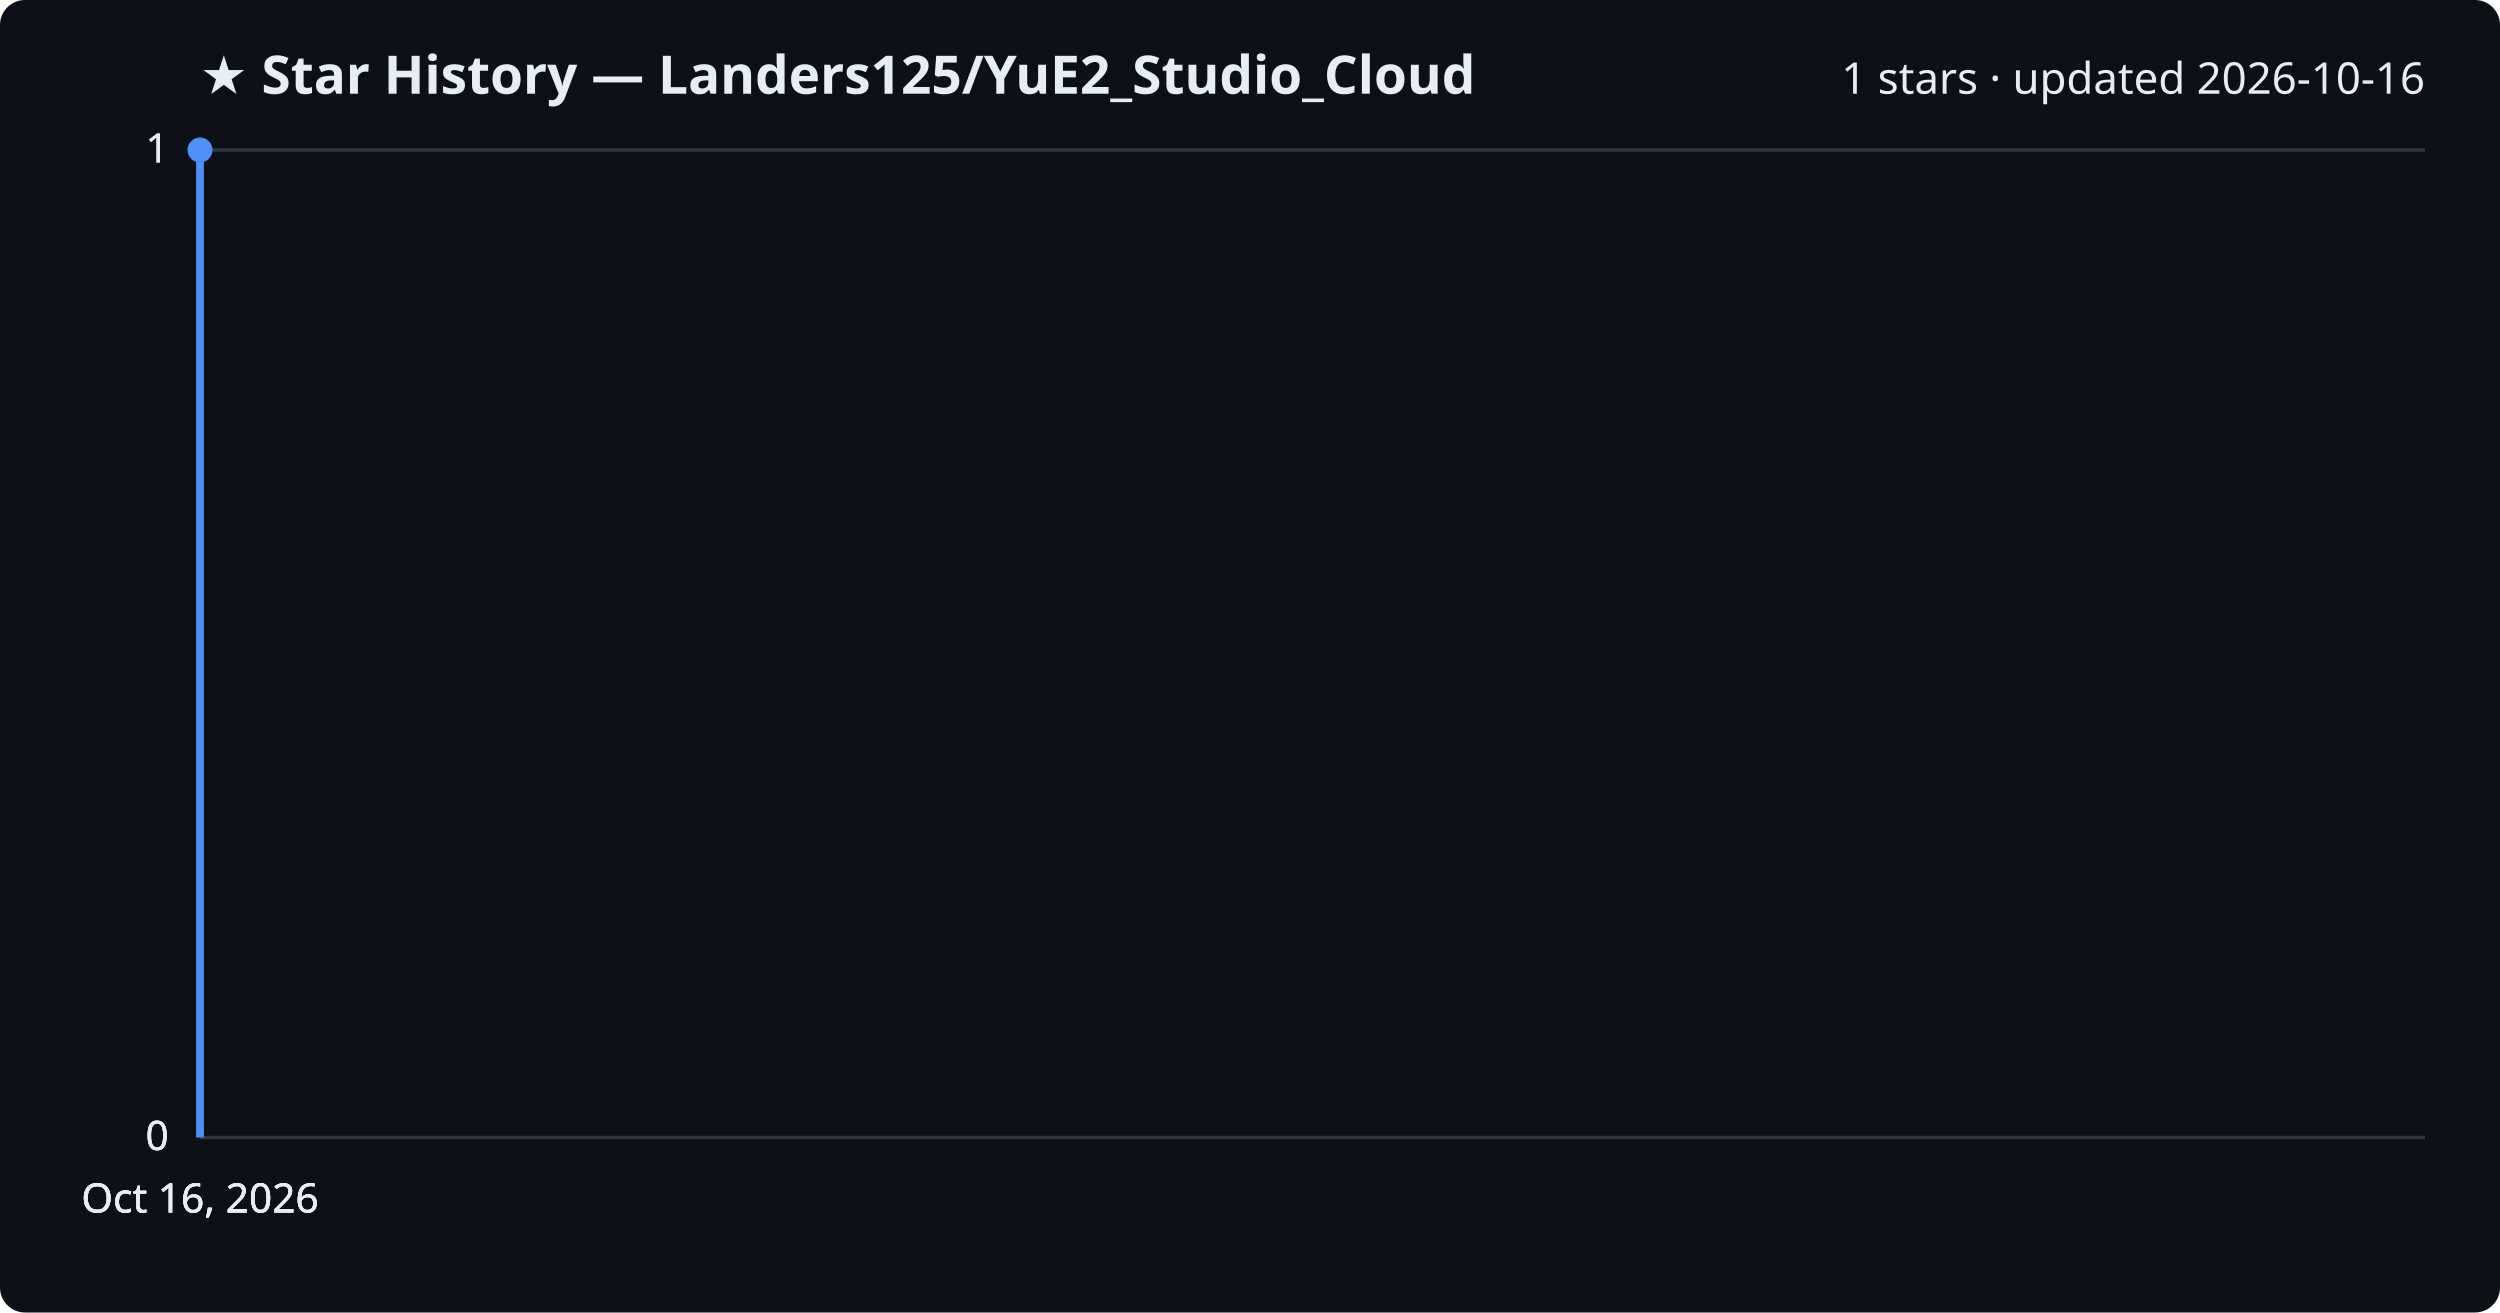
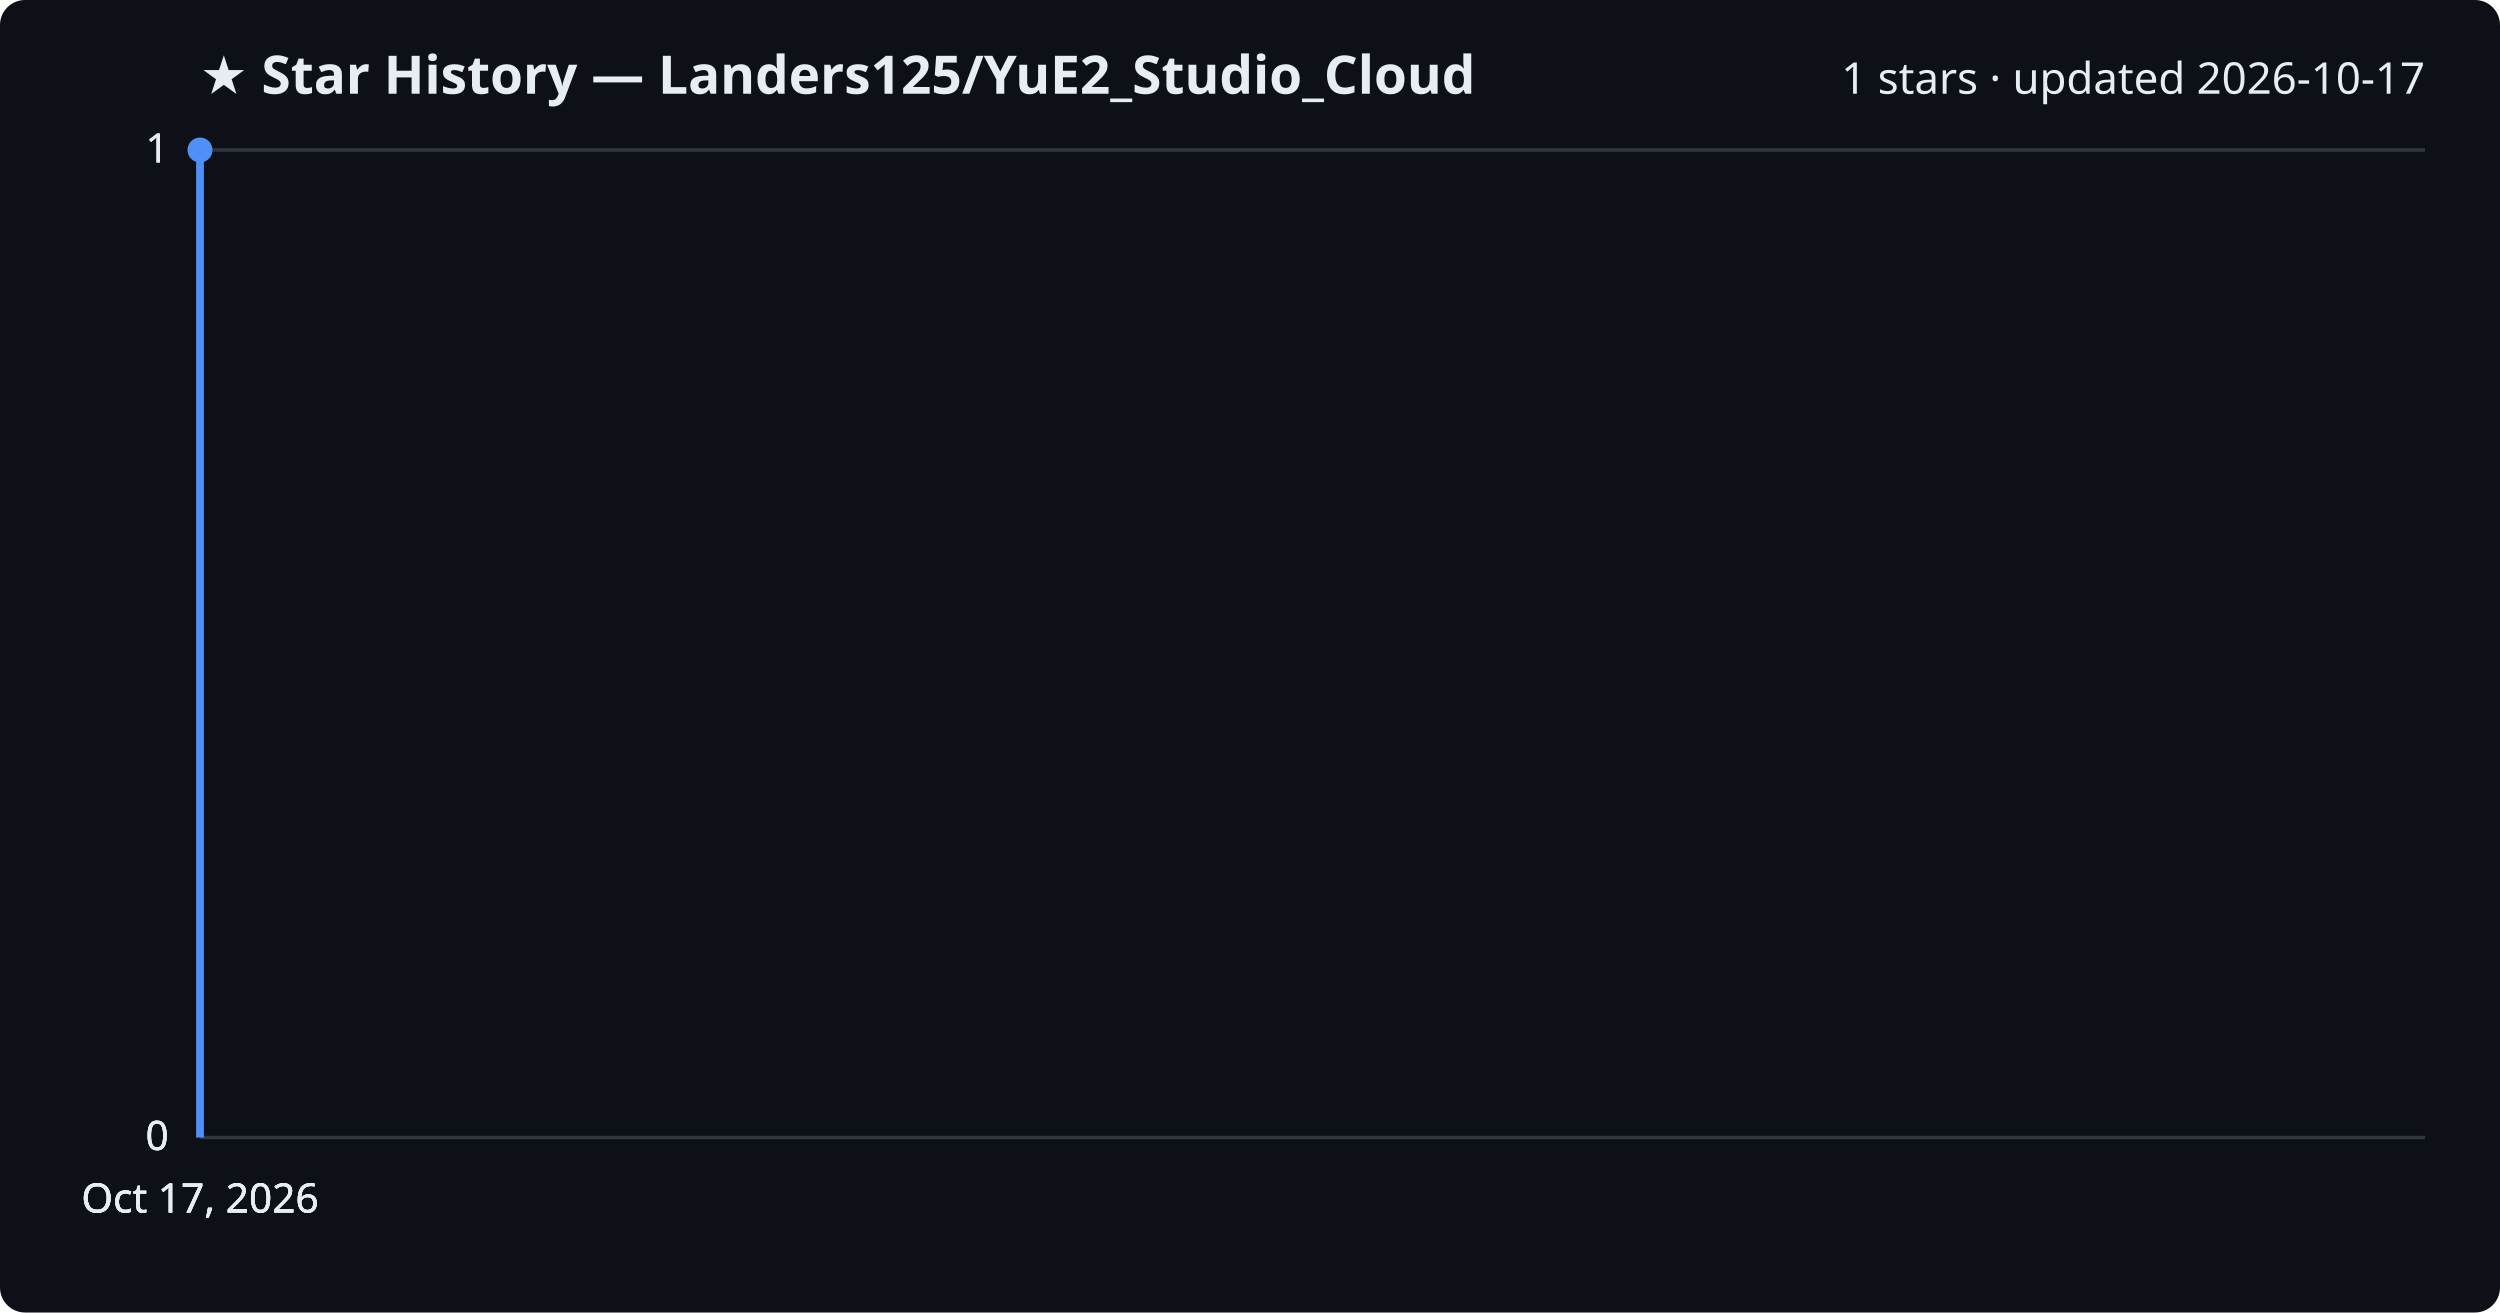
<svg xmlns="http://www.w3.org/2000/svg" viewBox="0 0 800 420" font-family="Segoe UI, sans-serif">
  <rect width="800" height="420" fill="#0d1117" rx="8" />
  <text x="64" y="30" fill="#e6edf3" font-size="17" font-weight="700">★ Star History — Landers125/YuE2_Studio_Cloud</text>
-   <text x="776" y="30" fill="#e6edf3" font-size="14" text-anchor="end">1 stars · updated 2026-10-16</text>
+   <text x="776" y="30" fill="#e6edf3" font-size="14" text-anchor="end">1 stars · updated 2026-10-17</text>
  <line x1="64" y1="364.0" x2="776" y2="364.0" stroke="#30363d" stroke-width="1" />
  <text x="54" y="368.0" fill="#e6edf3" font-size="13" text-anchor="end">0</text>
  <line x1="64" y1="364.0" x2="776" y2="364.0" stroke="#30363d" stroke-width="1" />
  <text x="54" y="368.0" fill="#e6edf3" font-size="13" text-anchor="end">0</text>
  <line x1="64" y1="364.0" x2="776" y2="364.0" stroke="#30363d" stroke-width="1" />
  <text x="54" y="368.0" fill="#e6edf3" font-size="13" text-anchor="end">0</text>
  <line x1="64" y1="48.0" x2="776" y2="48.0" stroke="#30363d" stroke-width="1" />
  <text x="54" y="52.0" fill="#e6edf3" font-size="13" text-anchor="end">1</text>
  <line x1="64" y1="48.0" x2="776" y2="48.0" stroke="#30363d" stroke-width="1" />
  <text x="54" y="52.0" fill="#e6edf3" font-size="13" text-anchor="end">1</text>
  <path d="M64.0,364.0 L64.0,48.0 L64.0,48.0" fill="none" stroke="#4f8ff7" stroke-width="2.5" stroke-linejoin="round" />
  <circle cx="64.0" cy="48.0" r="4" fill="#4f8ff7" />
-   <text x="64.0" y="388" fill="#e6edf3" font-size="13" text-anchor="middle">Oct 16, 2026</text>
-   <text x="64.0" y="388" fill="#e6edf3" font-size="13" text-anchor="middle">Oct 16, 2026</text>
-   <text x="64.0" y="388" fill="#e6edf3" font-size="13" text-anchor="middle">Oct 16, 2026</text>
-   <text x="64.0" y="388" fill="#e6edf3" font-size="13" text-anchor="middle">Oct 16, 2026</text>
+   <text x="64.0" y="388" fill="#e6edf3" font-size="13" text-anchor="middle">Oct 17, 2026</text>
+   <text x="64.0" y="388" fill="#e6edf3" font-size="13" text-anchor="middle">Oct 17, 2026</text>
+   <text x="64.0" y="388" fill="#e6edf3" font-size="13" text-anchor="middle">Oct 17, 2026</text>
+   <text x="64.0" y="388" fill="#e6edf3" font-size="13" text-anchor="middle">Oct 17, 2026</text>
</svg>
